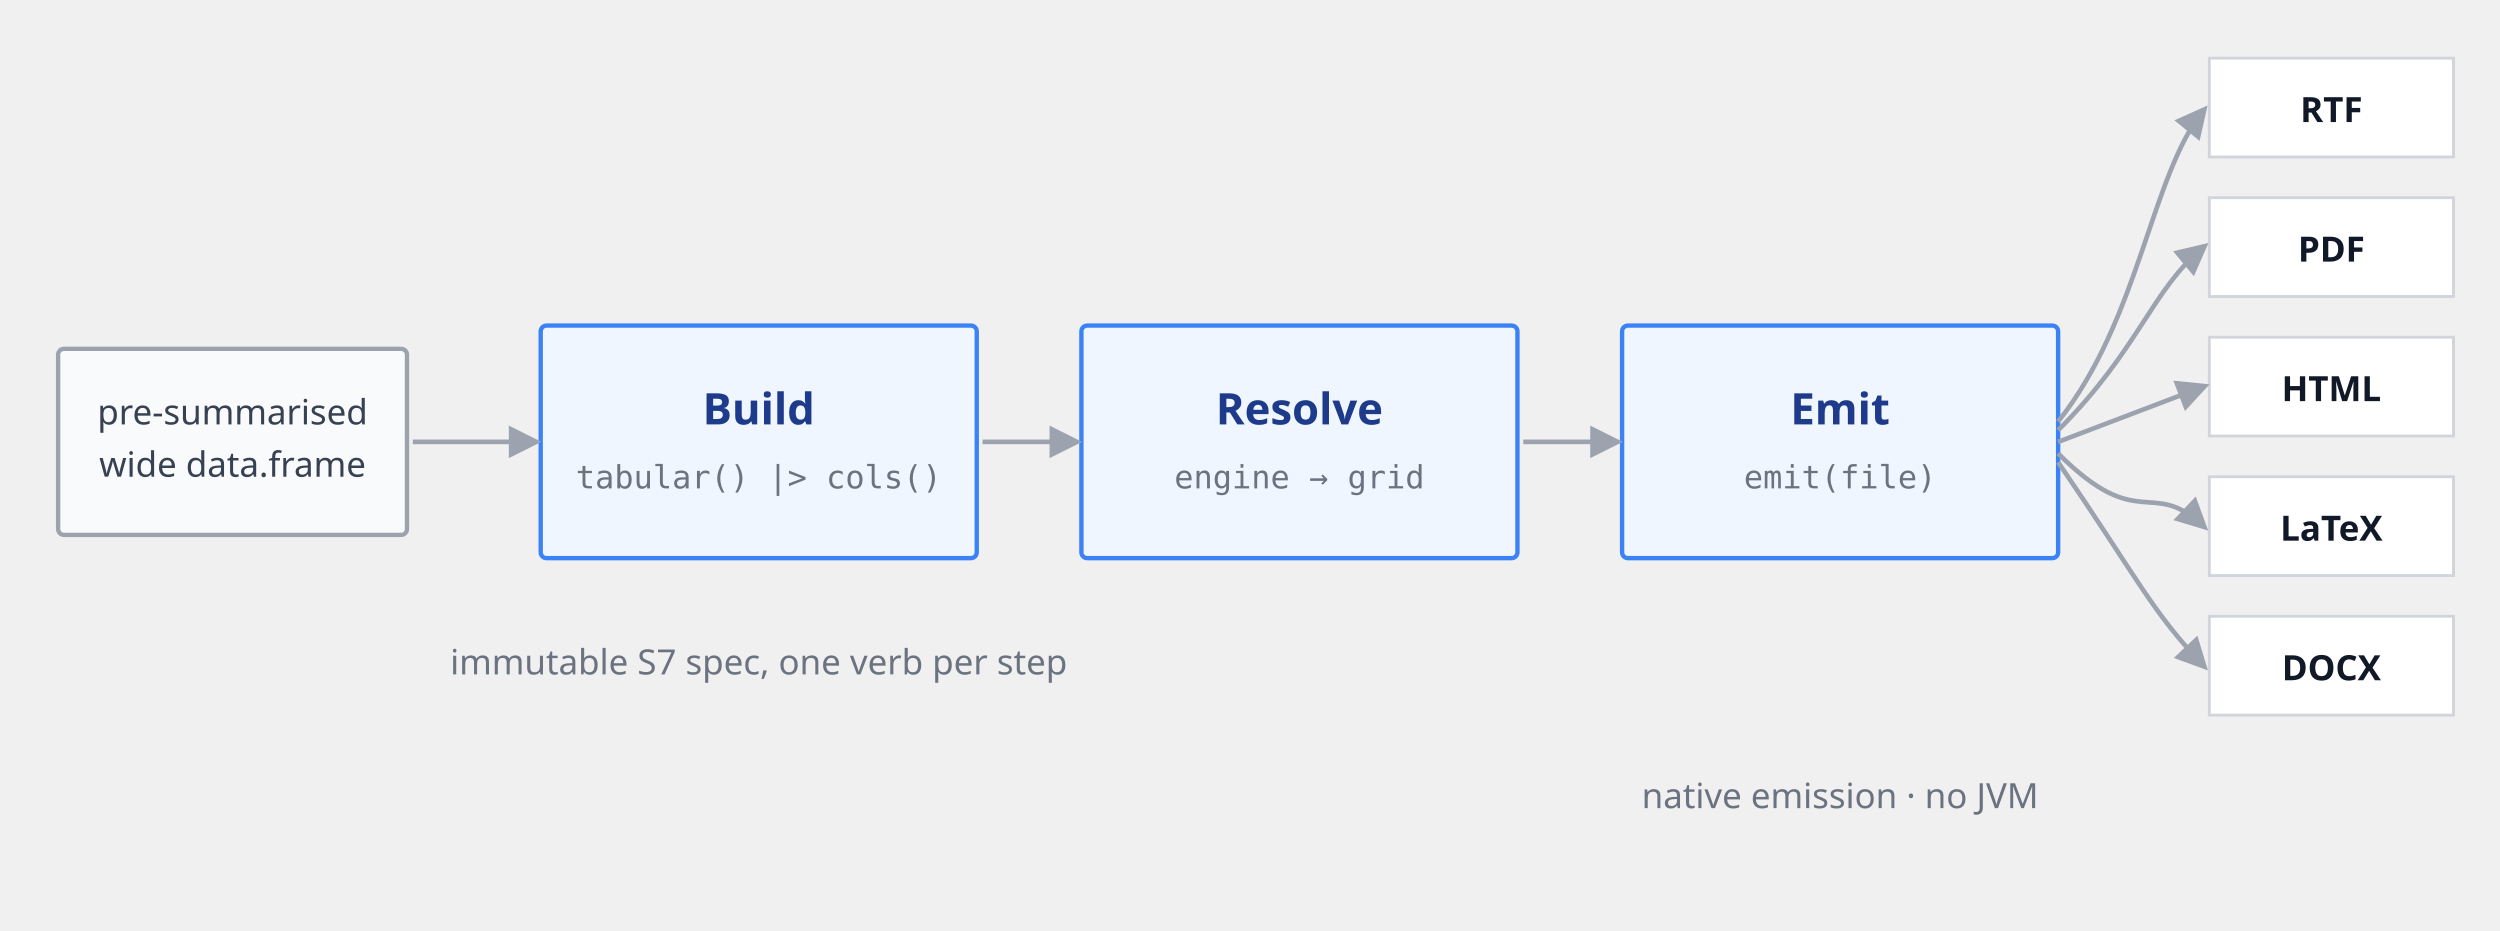
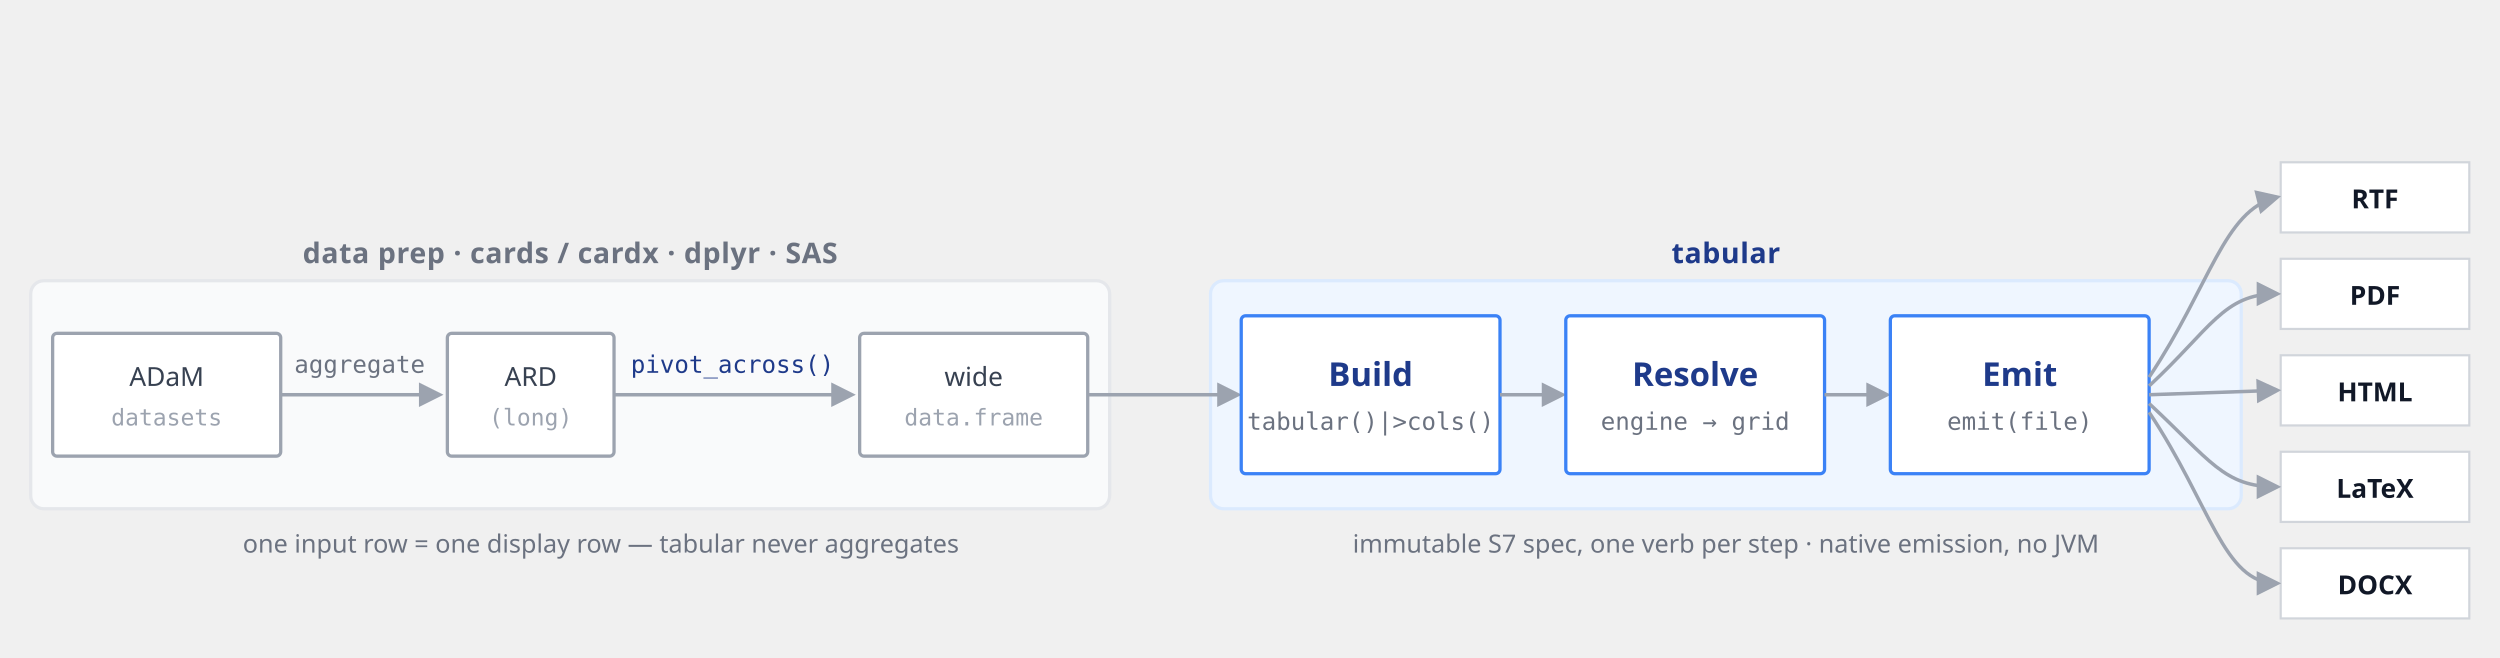
- <svg xmlns="http://www.w3.org/2000/svg" viewBox="0 0 860 320" font-family="'DM Sans', system-ui, sans-serif" role="img" aria-label="tabular workflow: pre-summarised data, Build, Resolve, Emit, to five output formats">
+ <svg xmlns="http://www.w3.org/2000/svg" viewBox="0 0 1140 300" font-family="'DM Sans', system-ui, sans-serif" role="img" aria-label="tabular pipeline. Upstream zone: patient-level data is aggregated by cards or cardx into a long ARD, then pivot_across widens it to a display-ready data frame. tabular zone: Build, Resolve and Emit turn that frame into RTF, PDF, HTML, LaTeX and DOCX.">
  <defs>
    <style>
-       .phase   { fill: #eff6ff; stroke: #3b82f6; stroke-width: 1.5; }
+       .zoneA   { fill: #f9fafb; stroke: #e5e7eb; stroke-width: 1.5; }
+       .zoneB   { fill: #eff6ff; stroke: #dbeafe; stroke-width: 1.5; }
+       .zlblA   { font-size: 13px; fill: #6b7280; font-weight: 600; letter-spacing: .02em; }
+       .zlblB   { font-size: 13px; fill: #1e3a8a; font-weight: 700; letter-spacing: .02em; }
+       .phase   { fill: #ffffff; stroke: #3b82f6; stroke-width: 1.5; }
      .phlbl   { font-size: 15px; fill: #1e3a8a; font-weight: 600; }
      .phsub   { font-size: 11px; fill: #6b7280; font-family: 'DM Mono', ui-monospace, monospace; }
-       .data    { fill: #f9fafb; stroke: #9ca3af; stroke-width: 1.5; }
+       .data    { fill: #ffffff; stroke: #9ca3af; stroke-width: 1.5; }
      .datalbl { font-size: 12px; fill: #374151; }
+       .datasub { font-size: 10.5px; fill: #9ca3af; font-family: 'DM Mono', ui-monospace, monospace; }
      .fmt     { fill: #ffffff; stroke: #d1d5db; }
      .fmtlbl  { font-size: 12px; fill: #111827; font-weight: 600; }
      .arrow   { stroke: #9ca3af; stroke-width: 1.6; fill: none; }
+       .verb    { font-size: 11px; fill: #1e3a8a; font-family: 'DM Mono', ui-monospace, monospace; }
+       .act     { font-size: 11px; fill: #6b7280; font-family: 'DM Mono', ui-monospace, monospace; }
+       .cap     { font-size: 11.5px; fill: #6b7280; }
    </style>
    <marker id="ah" viewBox="0 0 10 10" refX="8" refY="5" markerWidth="7" markerHeight="7" orient="auto-start-reverse">
      <path d="M 0 0 L 10 5 L 0 10 z" fill="#9ca3af" />
    </marker>
  </defs>
-   <rect class="data" x="20" y="120" width="120" height="64" rx="2" />
-   <text class="datalbl" x="80" y="146" text-anchor="middle">pre-summarised</text>
-   <text class="datalbl" x="80" y="164" text-anchor="middle">wide data.frame</text>
-   <rect class="phase" x="186" y="112" width="150" height="80" rx="2" />
-   <text class="phlbl" x="261" y="146" text-anchor="middle">Build</text>
-   <text class="phsub" x="261" y="168" text-anchor="middle">tabular() |&gt; cols()</text>
-   <rect class="phase" x="372" y="112" width="150" height="80" rx="2" />
-   <text class="phlbl" x="447" y="146" text-anchor="middle">Resolve</text>
-   <text class="phsub" x="447" y="168" text-anchor="middle">engine → grid</text>
-   <rect class="phase" x="558" y="112" width="150" height="80" rx="2" />
-   <text class="phlbl" x="633" y="146" text-anchor="middle">Emit</text>
-   <text class="phsub" x="633" y="168" text-anchor="middle">emit(file)</text>
-   <path class="arrow" d="M 142 152 L 184 152" marker-end="url(#ah)" />
-   <path class="arrow" d="M 338 152 L 370 152" marker-end="url(#ah)" />
-   <path class="arrow" d="M 524 152 L 556 152" marker-end="url(#ah)" />
+   <rect class="zoneA" x="14" y="128" width="492" height="104" rx="6" />
+   <text class="zlblA" x="260" y="120" text-anchor="middle">data prep · cards / cardx · dplyr · SAS</text>
+   <rect class="zoneB" x="552" y="128" width="470" height="104" rx="6" />
+   <text class="zlblB" x="787" y="120" text-anchor="middle">tabular</text>
+   <rect class="data" x="24" y="152" width="104" height="56" rx="2" />
+   <text class="datalbl" x="76" y="176" text-anchor="middle">ADaM</text>
+   <text class="datasub" x="76" y="194" text-anchor="middle">datasets</text>
+   <path class="arrow" d="M 128 180 L 200 180" marker-end="url(#ah)" />
+   <text class="act" x="164" y="170" text-anchor="middle">aggregate</text>
+   <rect class="data" x="204" y="152" width="76" height="56" rx="2" />
+   <text class="datalbl" x="242" y="176" text-anchor="middle">ARD</text>
+   <text class="datasub" x="242" y="194" text-anchor="middle">(long)</text>
+   <path class="arrow" d="M 280 180 L 388 180" marker-end="url(#ah)" />
+   <text class="verb" x="334" y="170" text-anchor="middle">pivot_across()</text>
+   <rect class="data" x="392" y="152" width="104" height="56" rx="2" />
+   <text class="datalbl" x="444" y="176" text-anchor="middle">wide</text>
+   <text class="datasub" x="444" y="194" text-anchor="middle">data.frame</text>
+   <path class="arrow" d="M 496 180 L 564 180" marker-end="url(#ah)" />
+   <rect class="phase" x="566" y="144" width="118" height="72" rx="2" />
+   <text class="phlbl" x="625" y="176" text-anchor="middle">Build</text>
+   <text class="phsub" x="625" y="196" text-anchor="middle">tabular()|&gt;cols()</text>
+   <path class="arrow" d="M 684 180 L 712 180" marker-end="url(#ah)" />
+   <rect class="phase" x="714" y="144" width="118" height="72" rx="2" />
+   <text class="phlbl" x="773" y="176" text-anchor="middle">Resolve</text>
+   <text class="phsub" x="773" y="196" text-anchor="middle">engine → grid</text>
+   <path class="arrow" d="M 832 180 L 860 180" marker-end="url(#ah)" />
+   <rect class="phase" x="862" y="144" width="118" height="72" rx="2" />
+   <text class="phlbl" x="921" y="176" text-anchor="middle">Emit</text>
+   <text class="phsub" x="921" y="196" text-anchor="middle">emit(file)</text>
  <g>
-     <rect class="fmt" x="760" y="20" width="84" height="34" />
-     <text class="fmtlbl" x="802" y="42" text-anchor="middle">RTF</text>
-     <rect class="fmt" x="760" y="68" width="84" height="34" />
-     <text class="fmtlbl" x="802" y="90" text-anchor="middle">PDF</text>
-     <rect class="fmt" x="760" y="116" width="84" height="34" />
-     <text class="fmtlbl" x="802" y="138" text-anchor="middle">HTML</text>
-     <rect class="fmt" x="760" y="164" width="84" height="34" />
-     <text class="fmtlbl" x="802" y="186" text-anchor="middle">LaTeX</text>
-     <rect class="fmt" x="760" y="212" width="84" height="34" />
-     <text class="fmtlbl" x="802" y="234" text-anchor="middle">DOCX</text>
+     <rect class="fmt" x="1040" y="74" width="86" height="32" />
+     <text class="fmtlbl" x="1083" y="95" text-anchor="middle">RTF</text>
+     <rect class="fmt" x="1040" y="118" width="86" height="32" />
+     <text class="fmtlbl" x="1083" y="139" text-anchor="middle">PDF</text>
+     <rect class="fmt" x="1040" y="162" width="86" height="32" />
+     <text class="fmtlbl" x="1083" y="183" text-anchor="middle">HTML</text>
+     <rect class="fmt" x="1040" y="206" width="86" height="32" />
+     <text class="fmtlbl" x="1083" y="227" text-anchor="middle">LaTeX</text>
+     <rect class="fmt" x="1040" y="250" width="86" height="32" />
+     <text class="fmtlbl" x="1083" y="271" text-anchor="middle">DOCX</text>
  </g>
-   <path class="arrow" d="M 708 145 C 736 110, 740 60, 758 38" marker-end="url(#ah)" />
-   <path class="arrow" d="M 708 148 C 736 120, 740 100, 758 85" marker-end="url(#ah)" />
-   <path class="arrow" d="M 708 152 L 758 133" marker-end="url(#ah)" />
-   <path class="arrow" d="M 708 156 C 736 184, 740 164, 758 181" marker-end="url(#ah)" />
-   <path class="arrow" d="M 708 159 C 736 200, 740 210, 758 229" marker-end="url(#ah)" />
-   <text x="261" y="232" text-anchor="middle" font-size="12" fill="#6b7280">immutable S7 spec, one verb per step</text>
-   <text x="633" y="278" text-anchor="middle" font-size="12" fill="#6b7280">native emission · no JVM</text>
+   <path class="arrow" d="M 980 172 C 1008 130, 1014 96,  1038 90" marker-end="url(#ah)" />
+   <path class="arrow" d="M 980 176 C 1008 150, 1014 134, 1038 134" marker-end="url(#ah)" />
+   <path class="arrow" d="M 980 180 L 1038 178" marker-end="url(#ah)" />
+   <path class="arrow" d="M 980 184 C 1008 210, 1014 222, 1038 222" marker-end="url(#ah)" />
+   <path class="arrow" d="M 980 188 C 1008 230, 1014 266, 1038 266" marker-end="url(#ah)" />
+   <text class="cap" x="274" y="252" text-anchor="middle">one input row = one display row — tabular never aggregates</text>
+   <text class="cap" x="787" y="252" text-anchor="middle">immutable S7 spec, one verb per step · native emission, no JVM</text>
</svg>
